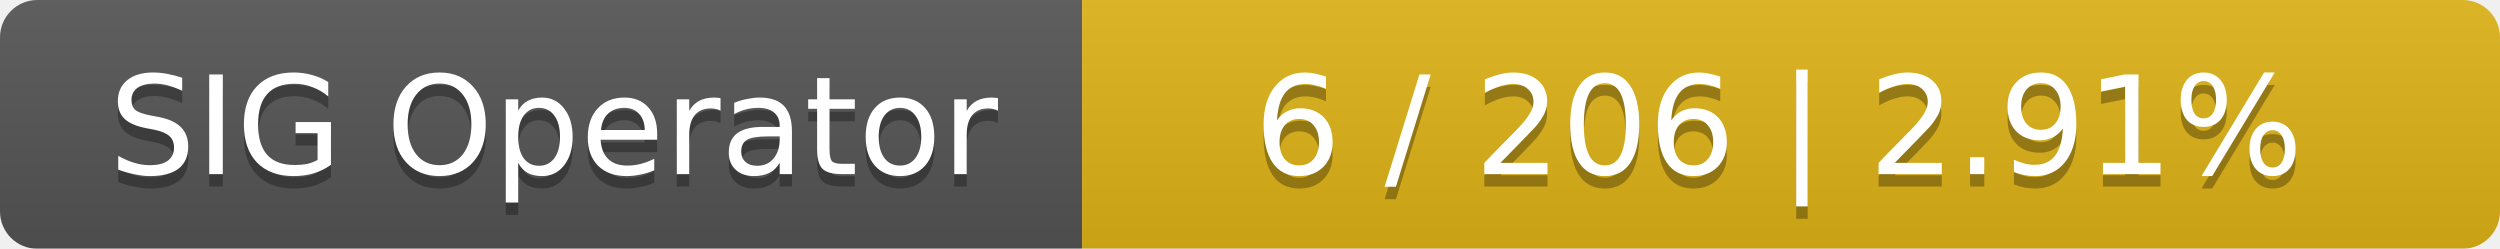
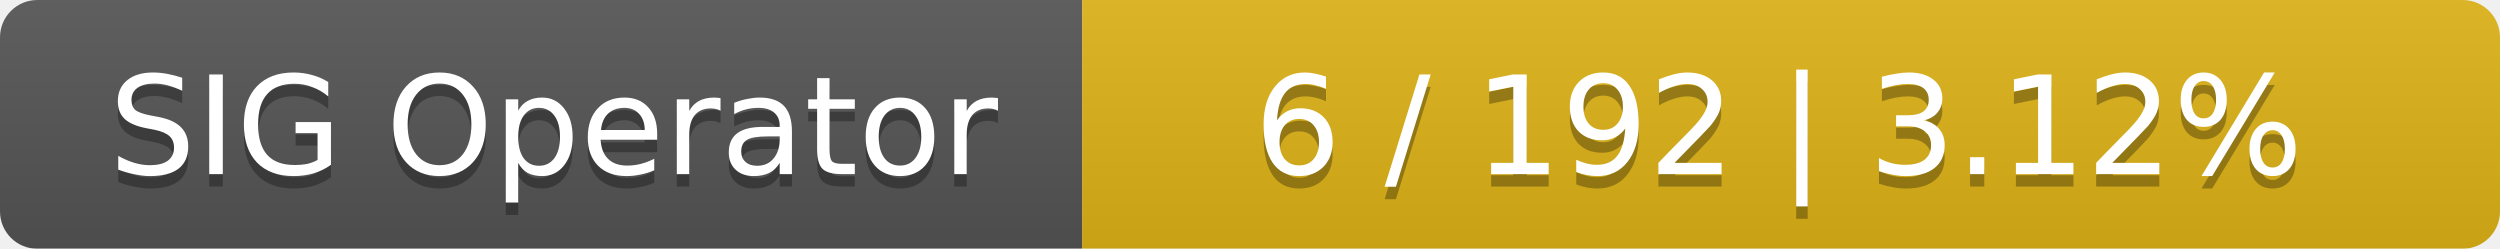
<svg xmlns="http://www.w3.org/2000/svg" width="201" height="20">
  <linearGradient id="smooth" x2="0" y2="100%">
    <stop offset="0" stop-color="#bbb" stop-opacity=".1" />
    <stop offset="1" stop-opacity=".1" />
  </linearGradient>
  <mask id="round">
    <rect width="201" height="20" rx="3" fill="#fff" />
  </mask>
  <g mask="url(#round)">
    <rect width="87" height="20" fill="#555" />
    <rect x="87" width="114" height="20" fill="#dfb317" />
    <rect width="201" height="20" fill="url(#smooth)" />
  </g>
  <g fill="#fff" text-anchor="middle" font-family="DejaVu Sans,Verdana,Geneva,sans-serif" font-size="11">
    <text x="44.5" y="15" fill="#010101" fill-opacity=".3">SIG Operator</text>
    <text x="44.5" y="14">SIG Operator</text>
-     <text x="143" y="15" fill="#010101" fill-opacity=".3">6 / 206    |    2.91%</text>
-     <text x="143" y="14">6 / 206    |    2.91%</text>
+     <text x="143" y="15" fill="#010101" fill-opacity=".3">6 / 192    |    3.12%</text>
+     <text x="143" y="14">6 / 192    |    3.12%</text>
  </g>
</svg>
